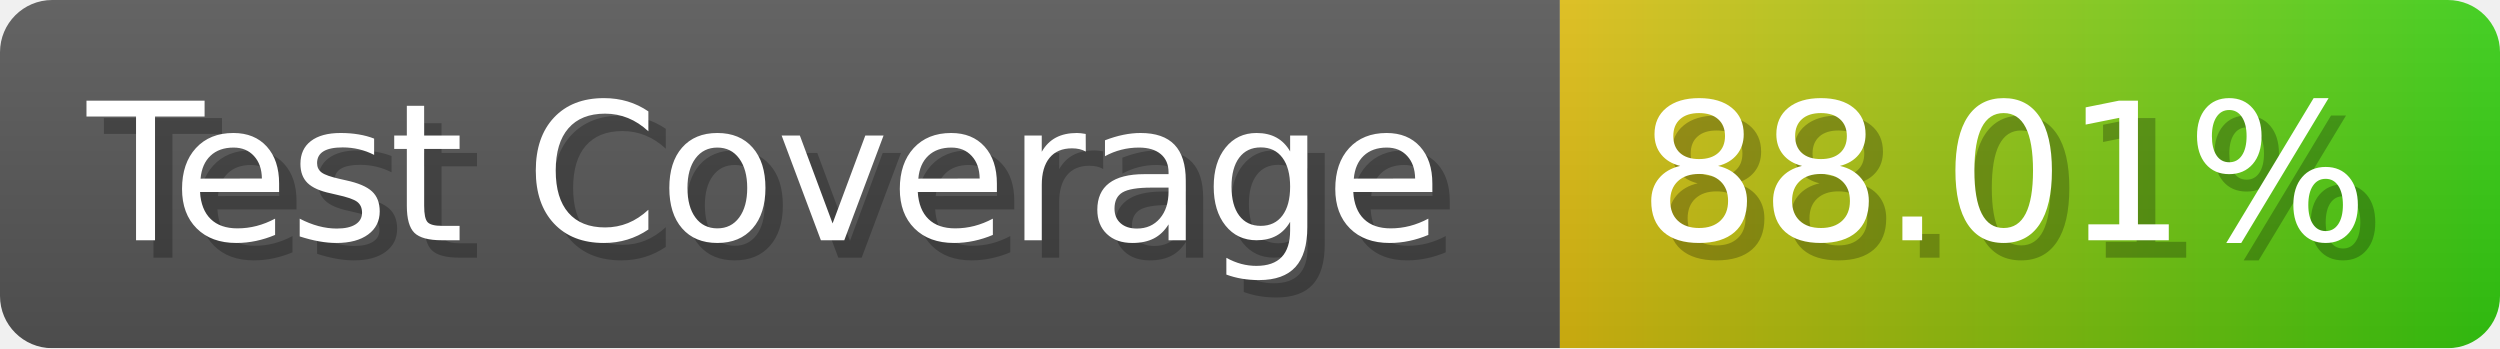
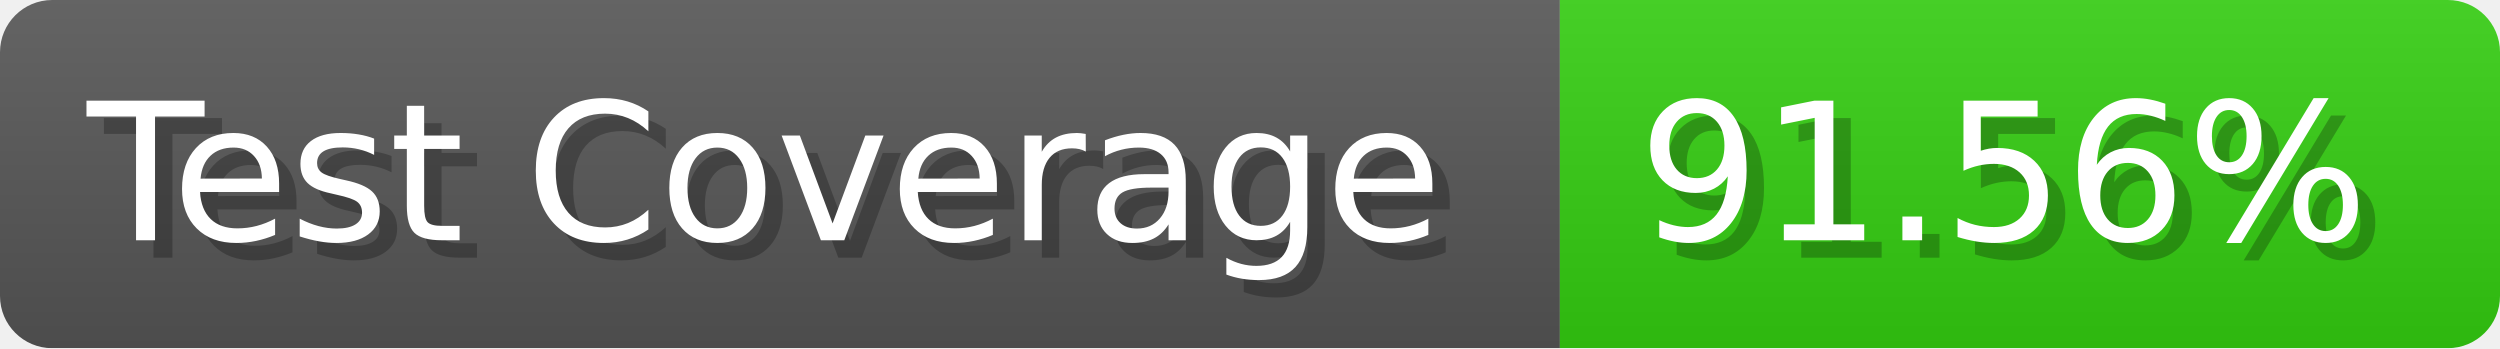
- <svg xmlns="http://www.w3.org/2000/svg" width="143.6" height="20" viewBox="0 0 1436 200" role="img" aria-label="Test Coverage: 88.01%">
+ <svg xmlns="http://www.w3.org/2000/svg" width="143.6" height="20" viewBox="0 0 1436 200" role="img" aria-label="Test Coverage: 91.56%">
  <linearGradient id="a" x2="0" y2="100%">
    <stop offset="0" stop-opacity=".1" stop-color="#EEE" />
    <stop offset="1" stop-opacity=".1" />
  </linearGradient>
  <mask id="m">
    <rect width="1436" height="200" rx="30" fill="#FFF" />
  </mask>
  <g mask="url(#m)">
    <rect width="896" height="200" fill="#555" />
-     <rect width="540" height="200" fill="url(#x)" x="896" />
+     <rect width="540" height="200" fill="#3C1" x="896" />
    <rect width="1436" height="200" fill="url(#a)" />
  </g>
  <g aria-hidden="true" fill="#fff" text-anchor="start" font-family="Verdana,DejaVu Sans,sans-serif" font-size="110">
    <text x="60" y="148" textLength="796" fill="#000" opacity="0.25">Test Coverage</text>
    <text x="50" y="138" textLength="796">Test Coverage</text>
-     <text x="951" y="148" textLength="440" fill="#000" opacity="0.25">88.01%</text>
-     <text x="941" y="138" textLength="440">88.01%</text>
+     <text x="951" y="148" textLength="440" fill="#000" opacity="0.25">91.56%</text>
+     <text x="941" y="138" textLength="440">91.56%</text>
  </g>
-   <linearGradient id="x" x1="0%" y1="0%" x2="100%" y2="0%">
-     <stop offset="0%" style="stop-color:#DB1" />
-     <stop offset="100%" style="stop-color:#3C1" />
-   </linearGradient>
</svg>
